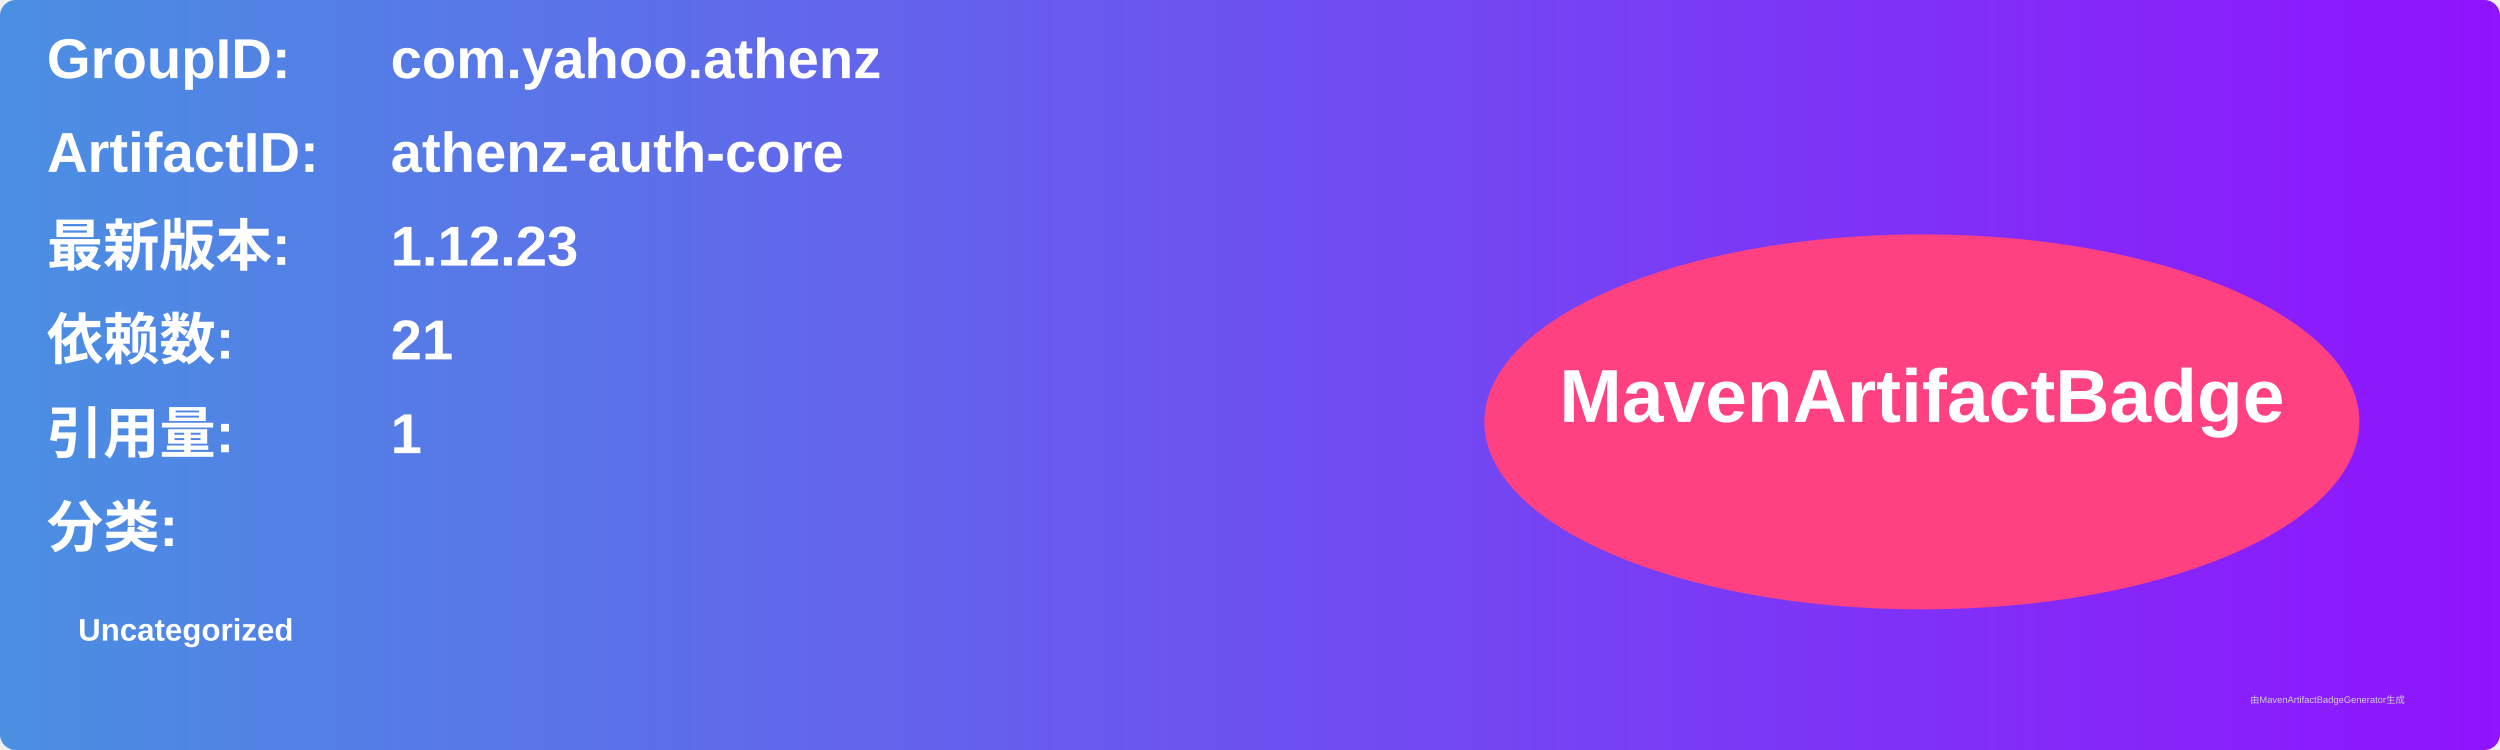
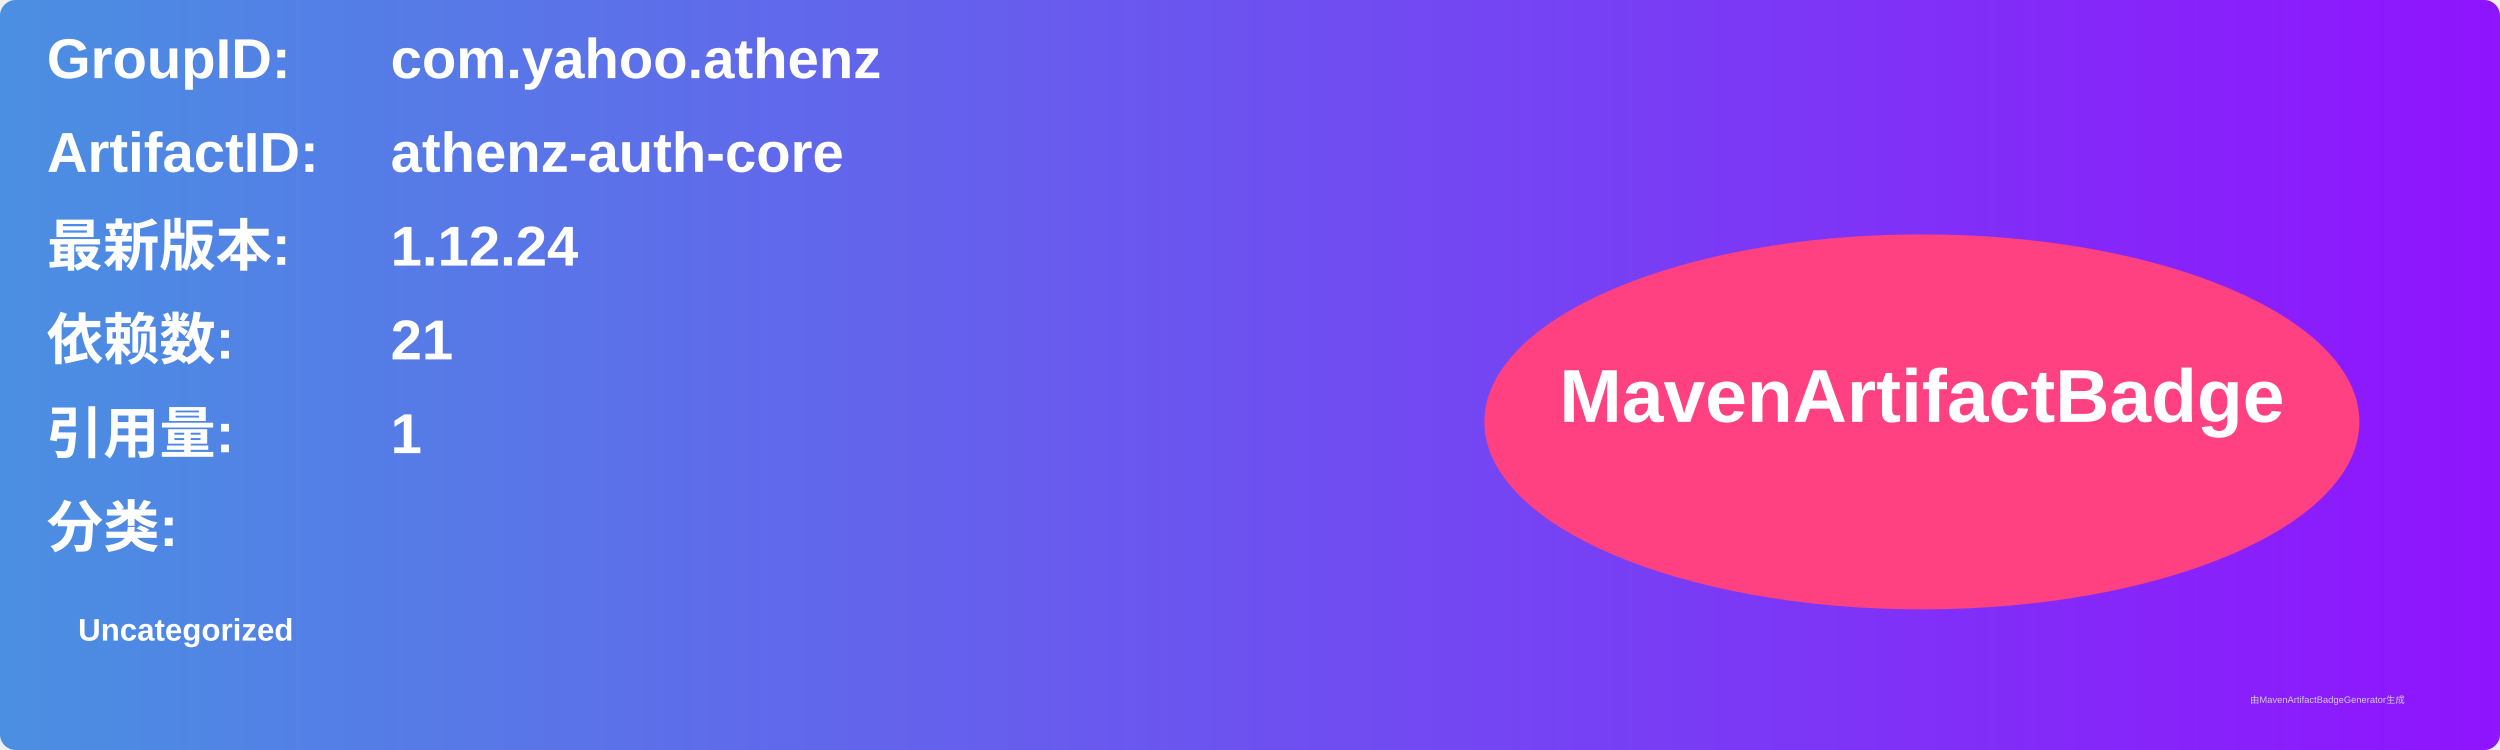
<svg xmlns="http://www.w3.org/2000/svg" width="800" height="240" viewBox="0 0 800 240">
  <linearGradient id="grad" x1="0%" y1="0%" x2="100%" y2="0%">
    <stop offset="0%" stop-color="#4a90e2" />
    <stop offset="100%" stop-color="#9013fe" />
  </linearGradient>
  <rect width="100%" height="100%" rx="5" ry="5" fill="url(#grad)" />
  <g transform="translate(15, 15)">
    <text x="0" y="10" font-family="Arial" font-size="18" fill="white" font-weight="bold" width="260">GroupID:</text>
    <text x="110" y="10" font-family="Arial" font-size="18" fill="white" font-weight="bold" width="460">com.yahoo.athenz</text>
    <text x="0" y="40" font-family="Arial" font-size="18" fill="white" font-weight="bold" width="260">ArtifactID:</text>
    <text x="110" y="40" font-family="Arial" font-size="18" fill="white" font-weight="bold" width="460">athenz-auth-core</text>
    <text x="0" y="70" font-family="Arial" font-size="18" fill="white" font-weight="bold">最新版本:</text>
    <text x="110" y="70" font-family="Arial" font-size="18" fill="white" font-weight="bold">
-       <tspan font-weight="bold">1.12.23</tspan>
+       <tspan font-weight="bold">1.12.24</tspan>
    </text>
    <text x="0" y="100" font-family="Arial" font-size="18" fill="white" font-weight="bold">依赖数: </text>
    <text x="110" y="100" font-family="Arial" font-size="18" fill="white">
      <tspan font-weight="bold">21</tspan>
    </text>
    <text x="0" y="130" font-family="Arial" font-size="18" fill="white" font-weight="bold">引用量: </text>
    <text x="110" y="130" font-family="Arial" font-size="18" fill="white">
      <tspan font-weight="bold">1</tspan>
    </text>
    <text x="0" y="160" font-family="Arial" font-size="18" fill="white" font-weight="bold">分类:</text>
    <text x="10" y="190" font-family="Arial" font-size="10" fill="white">
      <tspan font-weight="bold">Uncategorized</tspan>
    </text>
    <ellipse cx="600" cy="120" rx="140" ry="60" fill="#ff4081" />
    <text x="600" y="120" text-anchor="middle" font-family="Arial" font-size="24" fill="white" font-weight="bold">MavenArtifactBadge</text>
  </g>
  <text x="720" y="225" font-family="Arial" font-size="3" fill="#d0d0d0">由MavenArtifactBadgeGenerator生成</text>
</svg>
